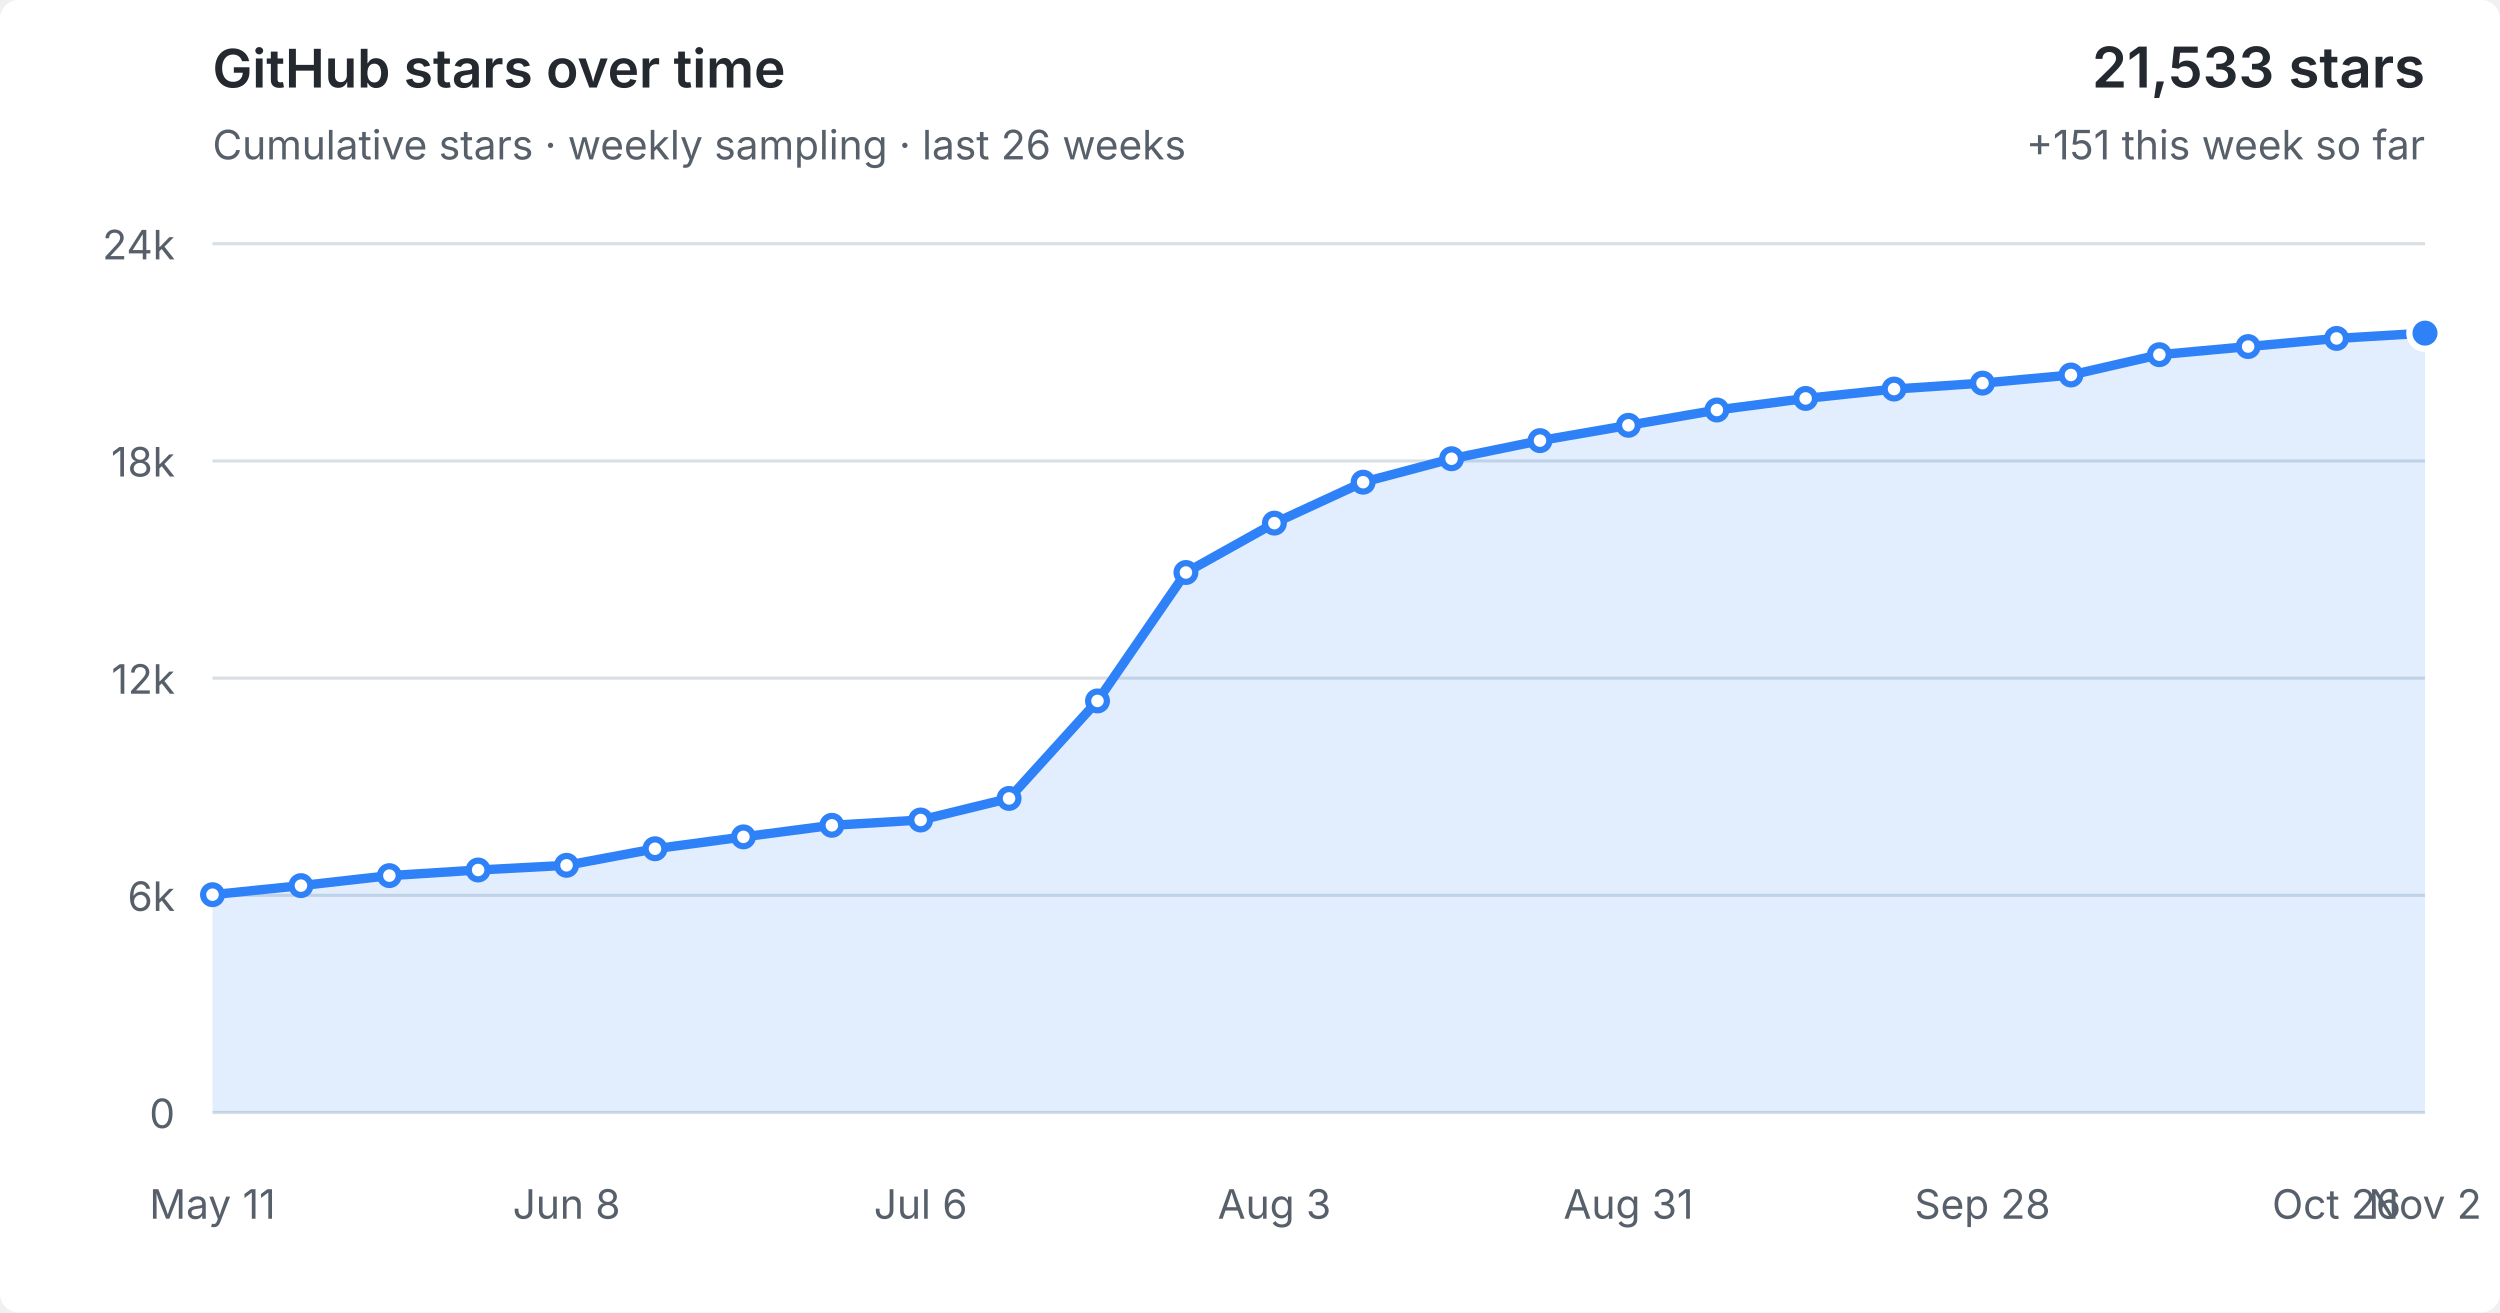
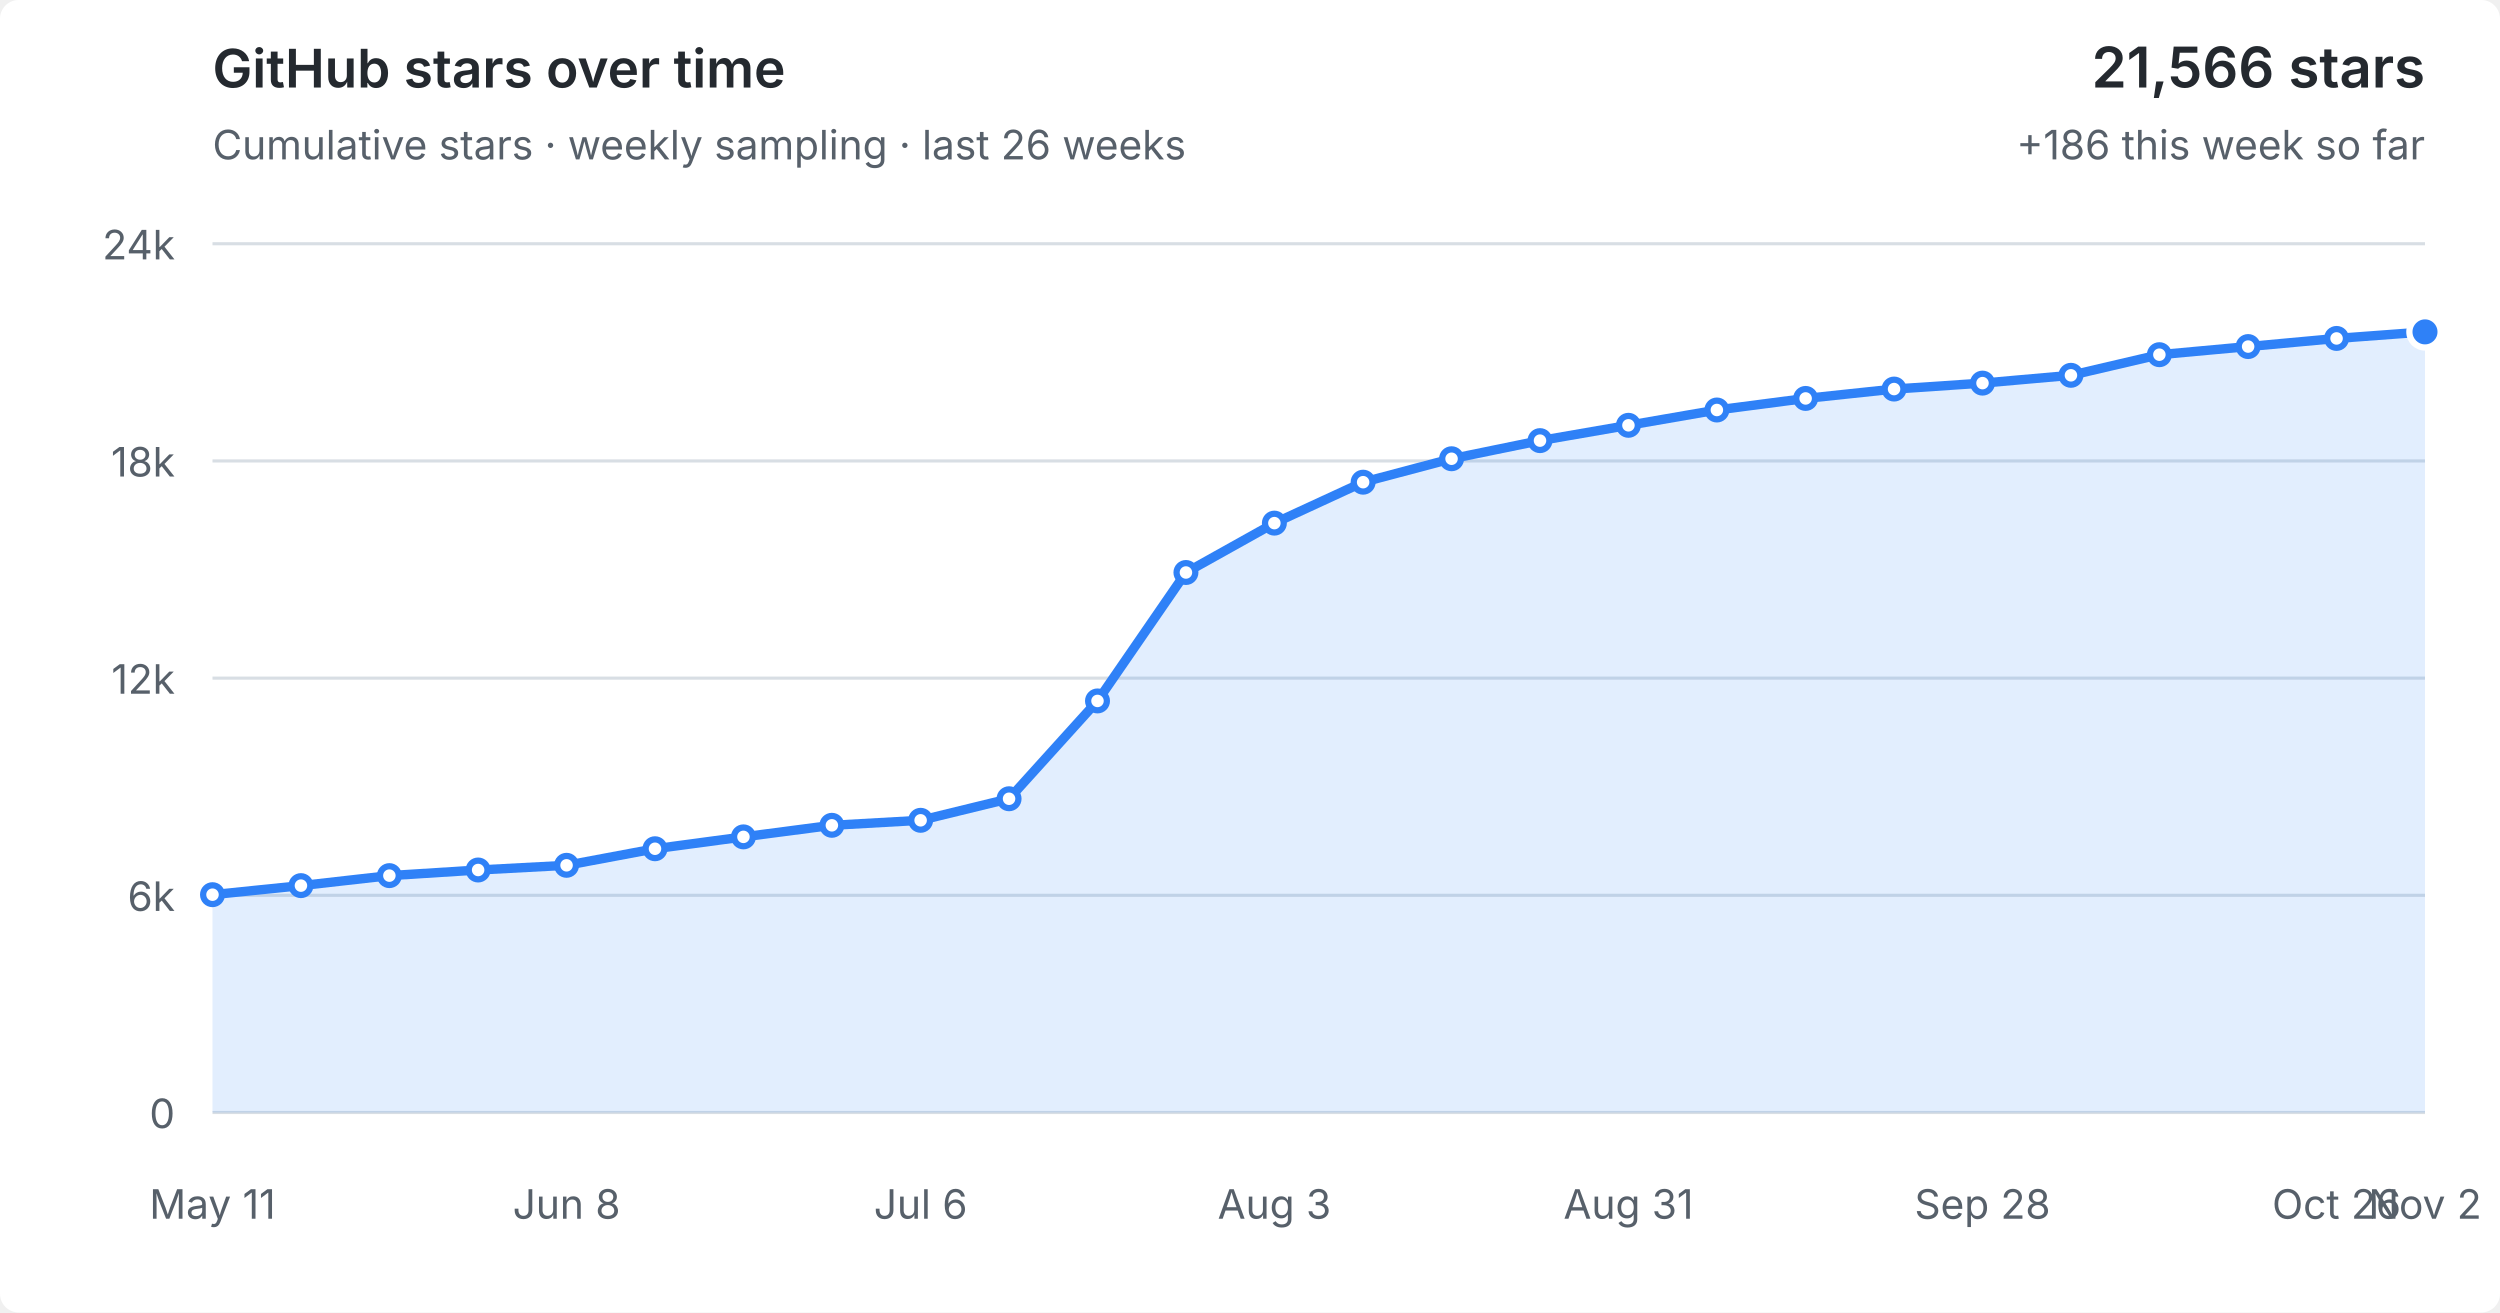
<svg xmlns="http://www.w3.org/2000/svg" viewBox="0 0 800 420" role="img" aria-labelledby="title desc">
  <style>
  :root { color-scheme: light dark; }
  .bg { fill: #fff; } text { fill: #57606a; font: 13px -apple-system,BlinkMacSystemFont,"Segoe UI",sans-serif; }
  .grid { stroke: #d8dee4; stroke-width: 1; }
  .area { fill: #2f81f7; fill-opacity: .14; } .line { fill: none; stroke: #2f81f7; stroke-width: 3; stroke-linejoin: round; stroke-linecap: round; }
  .point { fill: #fff; stroke: #2f81f7; stroke-width: 2; } .point.current { fill: #2f81f7; stroke: #fff; stroke-width: 2; }
  .heading { fill: #24292f; font-size: 17px; font-weight: 600; } .metric { fill: #24292f; font-size: 18px; font-weight: 600; }
  @media (prefers-color-scheme: dark) { .bg { fill: #0d1117; } text { fill: #8b949e; } .grid { stroke: #30363d; } .area { fill: #58a6ff; fill-opacity: .16; } .line { stroke: #58a6ff; } .point { fill: #0d1117; stroke: #58a6ff; } .point.current { fill: #58a6ff; stroke: #0d1117; } .heading,.metric { fill: #f0f6fc; } }
</style>
  <rect class="bg" width="100%" height="100%" rx="6" />
  <text class="heading" x="68" y="28">GitHub stars over time</text>
  <text x="68" y="51">Cumulative stars · weekly sampling · last 26 weeks</text>
-   <text class="metric" x="776" y="28" text-anchor="end">21,533 stars</text>
-   <text x="776" y="51" text-anchor="end">+151 this week so far</text>
+   <text class="metric" x="776" y="28" text-anchor="end">21,566 stars</text>
+   <text x="776" y="51" text-anchor="end">+186 this week so far</text>
  <line x1="68" y1="356.0" x2="776" y2="356.0" class="grid" />
  <text x="56" y="361.0" text-anchor="end">0</text>
  <line x1="68" y1="286.5" x2="776" y2="286.5" class="grid" />
  <text x="56" y="291.5" text-anchor="end">6k</text>
  <line x1="68" y1="217.0" x2="776" y2="217.0" class="grid" />
  <text x="56" y="222.0" text-anchor="end">12k</text>
  <line x1="68" y1="147.5" x2="776" y2="147.5" class="grid" />
  <text x="56" y="152.5" text-anchor="end">18k</text>
  <line x1="68" y1="78.0" x2="776" y2="78.0" class="grid" />
  <text x="56" y="83.0" text-anchor="end">24k</text>
-   <polygon class="area" points="68,356.0 68.0,286.3 96.3,283.4 124.6,280.2 153.0,278.4 181.3,276.9 209.6,271.6 237.9,267.8 266.2,264.1 294.6,262.4 322.9,255.5 351.2,224.3 379.5,183.2 407.8,167.4 436.2,154.3 464.5,146.8 492.8,141.0 521.1,136.1 549.4,131.2 577.8,127.5 606.1,124.5 634.4,122.6 662.7,120.0 691.0,113.5 719.4,110.9 747.7,108.3 776.0,106.6 776,356.0" />
-   <polyline class="line" points="68.0,286.3 96.3,283.4 124.6,280.2 153.0,278.4 181.3,276.9 209.6,271.6 237.9,267.8 266.2,264.1 294.6,262.4 322.9,255.5 351.2,224.3 379.5,183.2 407.8,167.4 436.2,154.3 464.5,146.8 492.8,141.0 521.1,136.1 549.4,131.2 577.8,127.5 606.1,124.5 634.4,122.6 662.7,120.0 691.0,113.5 719.4,110.9 747.7,108.3 776.0,106.6" />
+   <polygon class="area" points="68,356.0 68.0,286.3 96.3,283.4 124.6,280.2 153.0,278.4 181.3,276.9 209.6,271.6 237.9,267.8 266.2,264.1 294.6,262.5 322.9,255.6 351.2,224.3 379.5,183.2 407.8,167.4 436.2,154.3 464.5,146.8 492.8,141.0 521.1,136.1 549.4,131.2 577.8,127.5 606.1,124.5 634.4,122.6 662.7,120.1 691.0,113.5 719.4,110.9 747.7,108.3 776.0,106.2 776,356.0" />
+   <polyline class="line" points="68.0,286.3 96.3,283.4 124.6,280.2 153.0,278.4 181.3,276.9 209.6,271.6 237.9,267.8 266.2,264.1 294.6,262.5 322.9,255.6 351.2,224.3 379.5,183.2 407.8,167.4 436.2,154.3 464.5,146.8 492.8,141.0 521.1,136.1 549.4,131.2 577.8,127.5 606.1,124.5 634.4,122.6 662.7,120.1 691.0,113.5 719.4,110.9 747.7,108.3 776.0,106.2" />
  <circle class="point" cx="68.0" cy="286.3" r="3" />
  <circle class="point" cx="96.3" cy="283.4" r="3" />
  <circle class="point" cx="124.6" cy="280.2" r="3" />
  <circle class="point" cx="153.0" cy="278.4" r="3" />
  <circle class="point" cx="181.3" cy="276.9" r="3" />
  <circle class="point" cx="209.6" cy="271.6" r="3" />
  <circle class="point" cx="237.9" cy="267.8" r="3" />
  <circle class="point" cx="266.2" cy="264.1" r="3" />
-   <circle class="point" cx="294.6" cy="262.4" r="3" />
-   <circle class="point" cx="322.9" cy="255.5" r="3" />
+   <circle class="point" cx="294.6" cy="262.5" r="3" />
+   <circle class="point" cx="322.9" cy="255.6" r="3" />
  <circle class="point" cx="351.2" cy="224.3" r="3" />
  <circle class="point" cx="379.5" cy="183.2" r="3" />
  <circle class="point" cx="407.8" cy="167.4" r="3" />
  <circle class="point" cx="436.2" cy="154.3" r="3" />
  <circle class="point" cx="464.5" cy="146.8" r="3" />
  <circle class="point" cx="492.8" cy="141.0" r="3" />
  <circle class="point" cx="521.1" cy="136.1" r="3" />
  <circle class="point" cx="549.4" cy="131.2" r="3" />
  <circle class="point" cx="577.8" cy="127.5" r="3" />
  <circle class="point" cx="606.1" cy="124.5" r="3" />
  <circle class="point" cx="634.4" cy="122.6" r="3" />
-   <circle class="point" cx="662.7" cy="120.0" r="3" />
+   <circle class="point" cx="662.7" cy="120.1" r="3" />
  <circle class="point" cx="691.0" cy="113.5" r="3" />
  <circle class="point" cx="719.4" cy="110.9" r="3" />
  <circle class="point" cx="747.7" cy="108.3" r="3" />
-   <circle class="point current" cx="776.0" cy="106.6" r="5" />
+   <circle class="point current" cx="776.0" cy="106.2" r="5" />
  <text x="68.0" y="390" text-anchor="middle">May 11</text>
  <text x="181.3" y="390" text-anchor="middle">Jun 8</text>
  <text x="294.6" y="390" text-anchor="middle">Jul 6</text>
  <text x="407.8" y="390" text-anchor="middle">Aug 3</text>
  <text x="521.1" y="390" text-anchor="middle">Aug 31</text>
  <text x="634.4" y="390" text-anchor="middle">Sep 28</text>
  <text x="747.7" y="390" text-anchor="middle">Oct 26</text>
  <text x="776.0" y="390" text-anchor="middle">Nov 2</text>
</svg>
